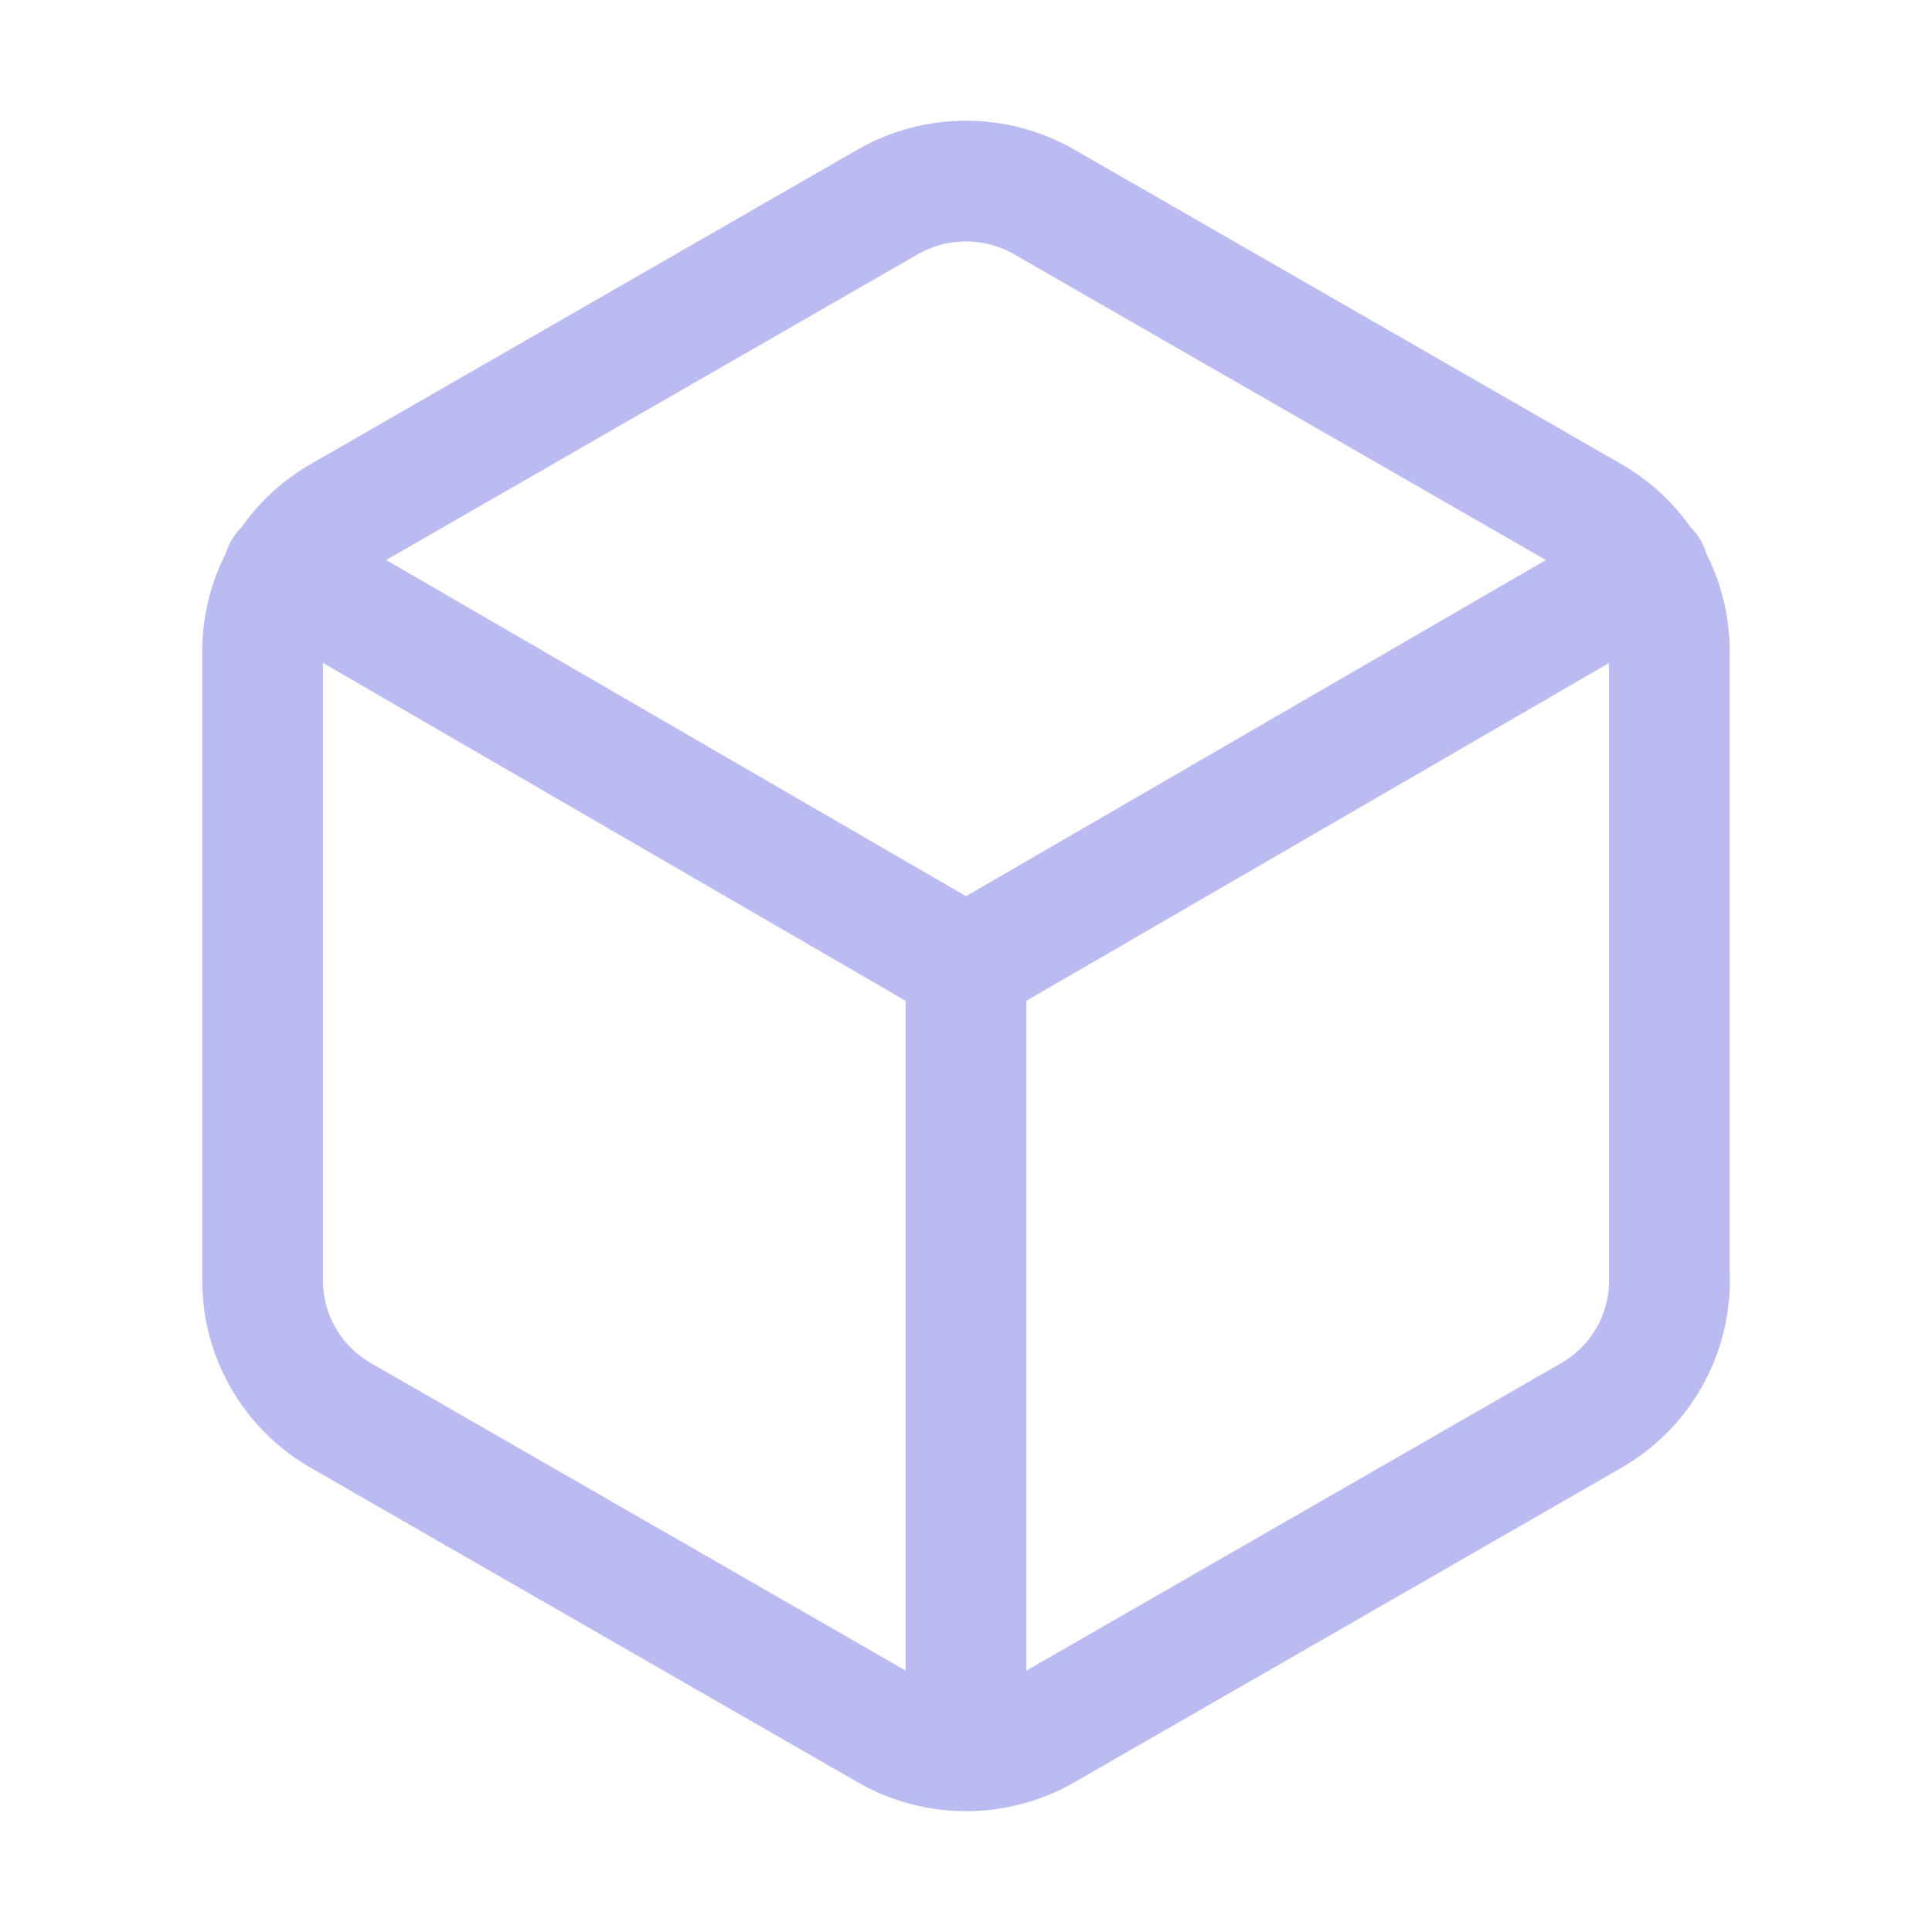
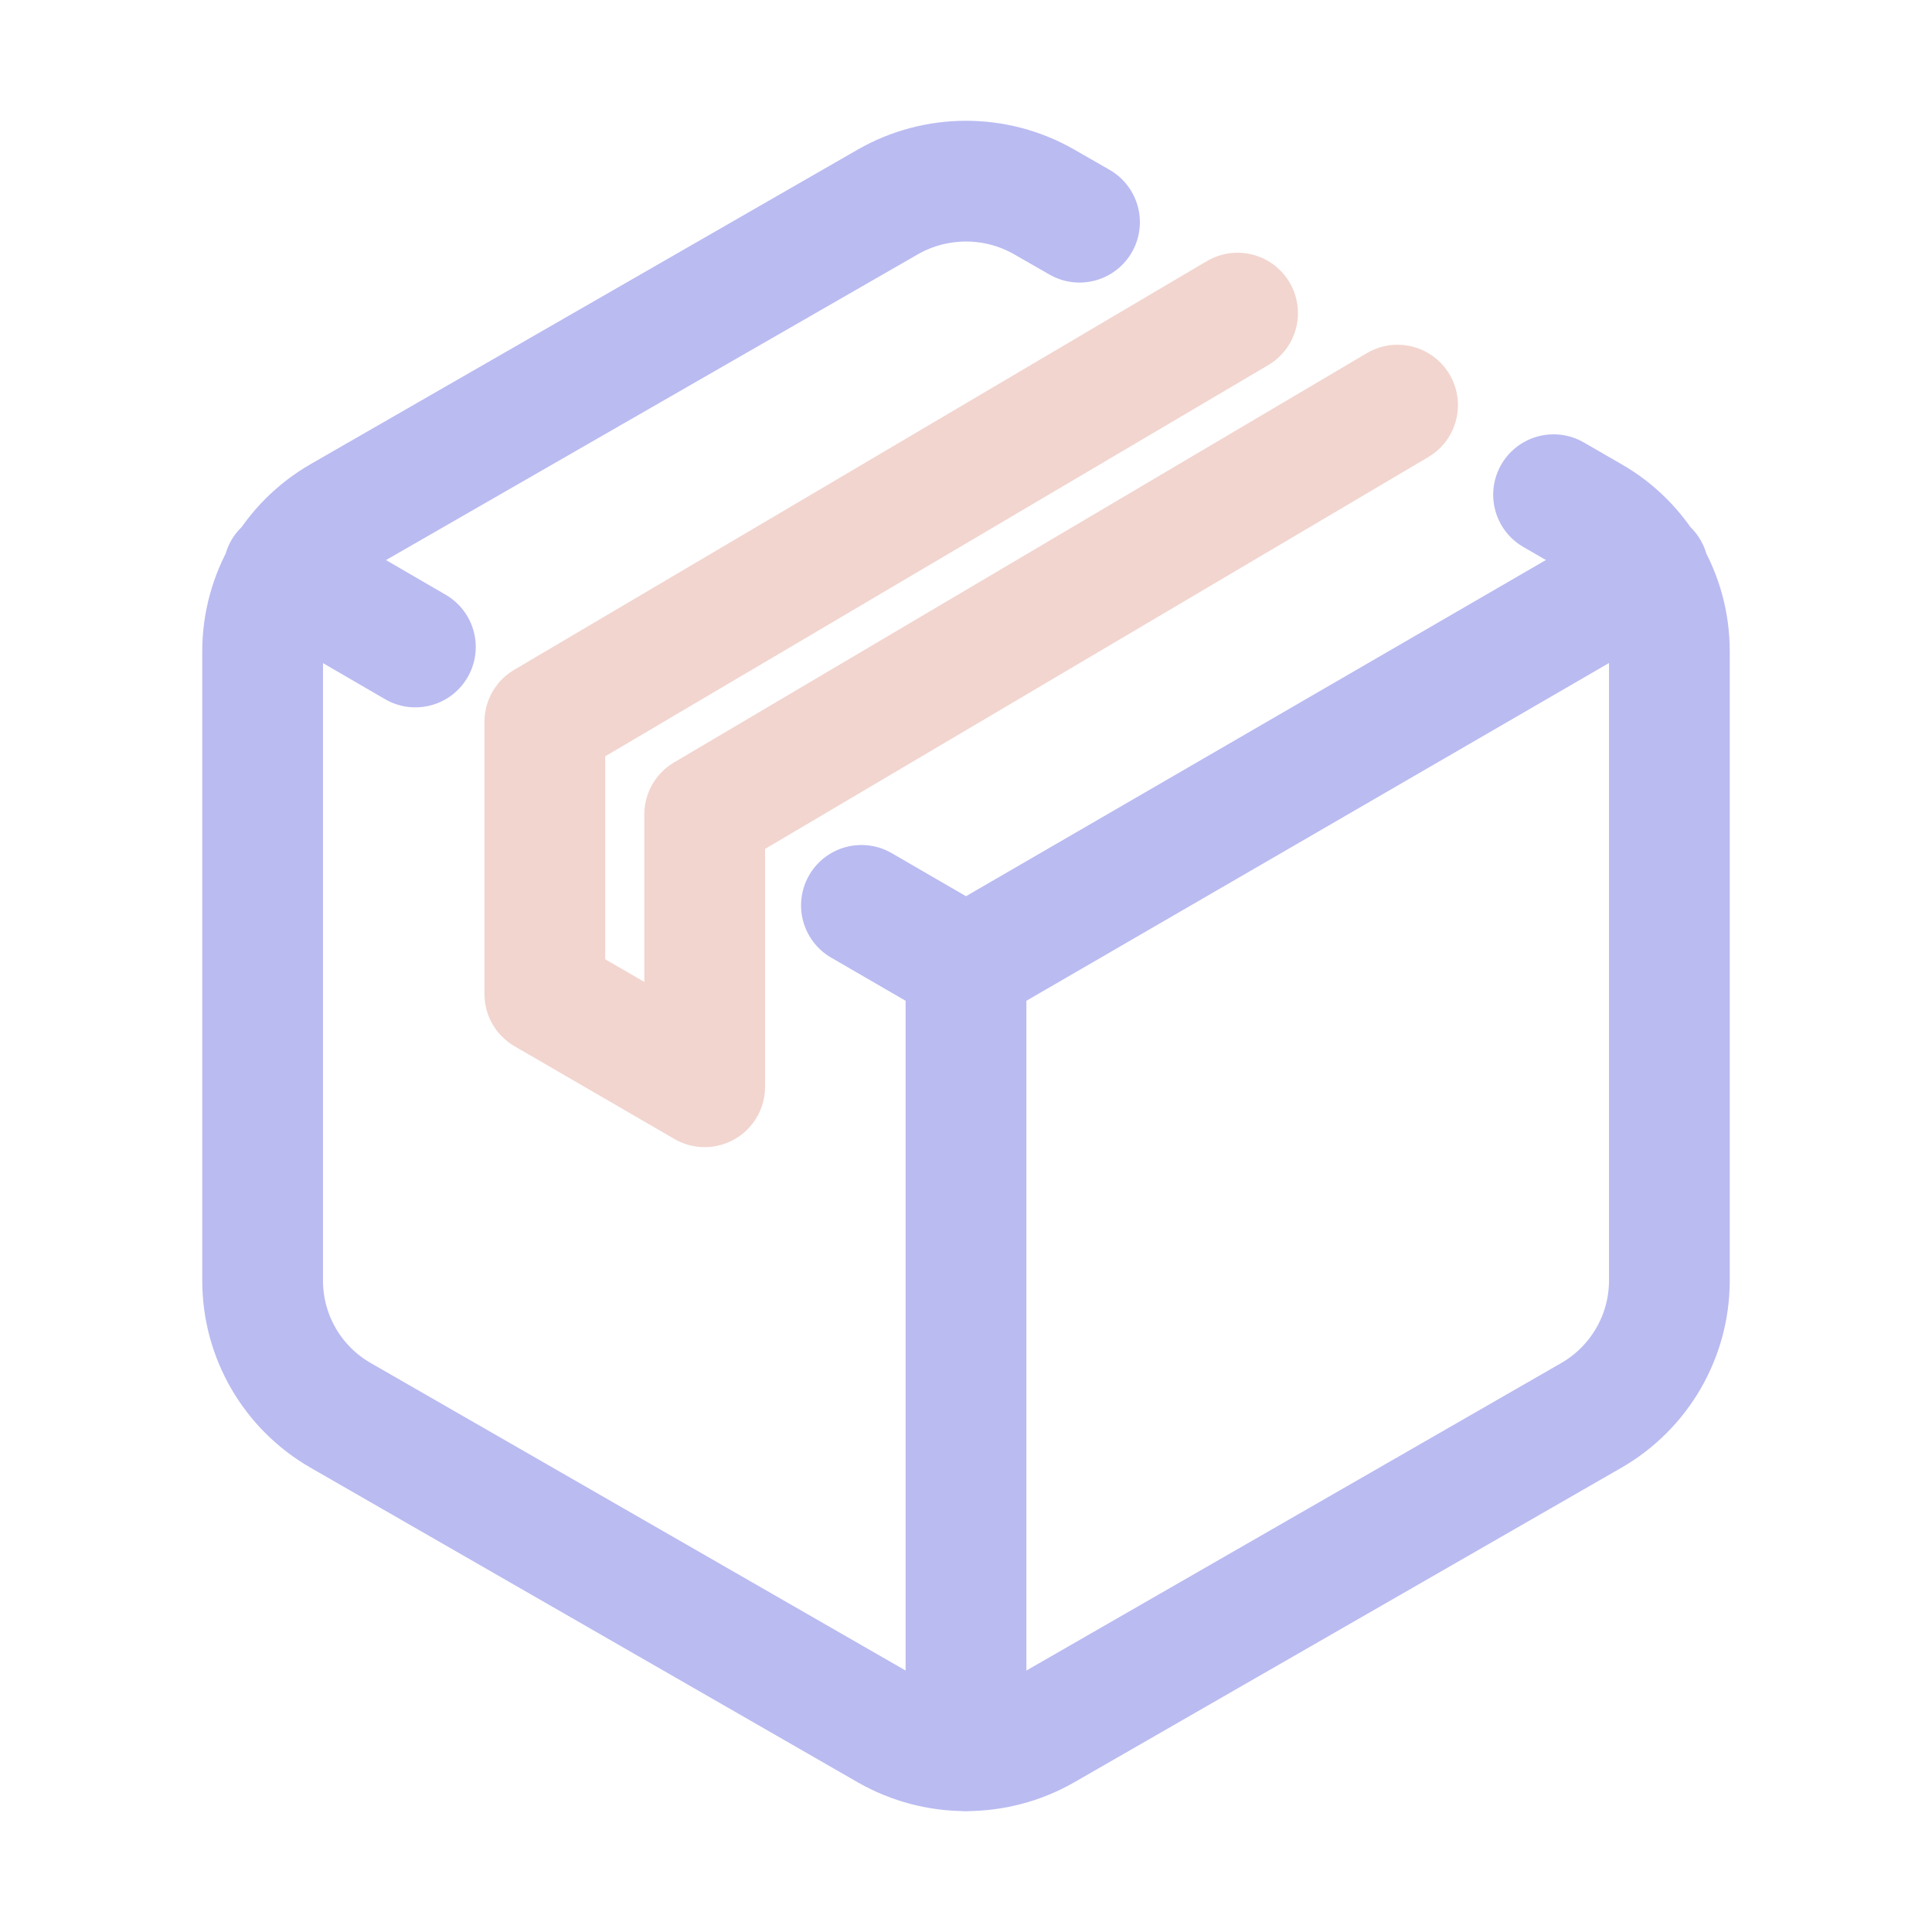
- <svg xmlns="http://www.w3.org/2000/svg" width="16" height="16" viewBox="0 0 16 16">
-   <path fill="none" stroke="#babbf1" stroke-linecap="round" stroke-linejoin="round" d="M 13.825,10.605 V 5.393 A 1.282,1.287 0 0 0 13.178,4.277 L 8.647,1.672 a 1.307,1.313 0 0 0 -1.295,0 L 2.822,4.277 C 2.421,4.508 2.175,4.934 2.175,5.394 v 5.212 c 0,0.461 0.247,0.886 0.647,1.116 l 4.531,2.605 a 1.307,1.313 0 0 0 1.295,0 l 4.531,-2.605 c 0.401,-0.231 0.647,-0.657 0.647,-1.117 M 8,14.5 V 8 m 0,0 5.651,-3.276 m -11.301,0 L 8,8" />
+ <svg xmlns="http://www.w3.org/2000/svg" viewBox="0 0 16 16" width="16" height="16">
+   <g fill="none" fill-rule="evenodd" stroke-linecap="round" stroke-linejoin="round">
+     <path stroke="#babbf1" d="M13.825,10.605L13.825,5.393C13.825,4.932 13.577,4.505 13.178,4.277L12.866,4.097M8,14.5L8,8M8,8L13.651,4.724M2.349,4.724L3.44,5.358M8.94,1.84L8.647,1.672C8.247,1.443 7.753,1.443 7.353,1.672L2.822,4.277C2.421,4.508 2.175,4.934 2.175,5.394L2.175,10.606C2.175,11.067 2.421,11.492 2.822,11.722L7.353,14.327C7.753,14.556 8.247,14.556 8.647,14.327L13.178,11.722C13.579,11.491 13.825,11.065 13.825,10.605M7.134,7.498L8,8" />
+     <path stroke="#f2d5cf" stroke-miterlimit="1.5" d="M10.249,2.593L4.512,5.978L4.512,8.232L5.836,9L5.836,6.745L11.574,3.355" />
+   </g>
</svg>
